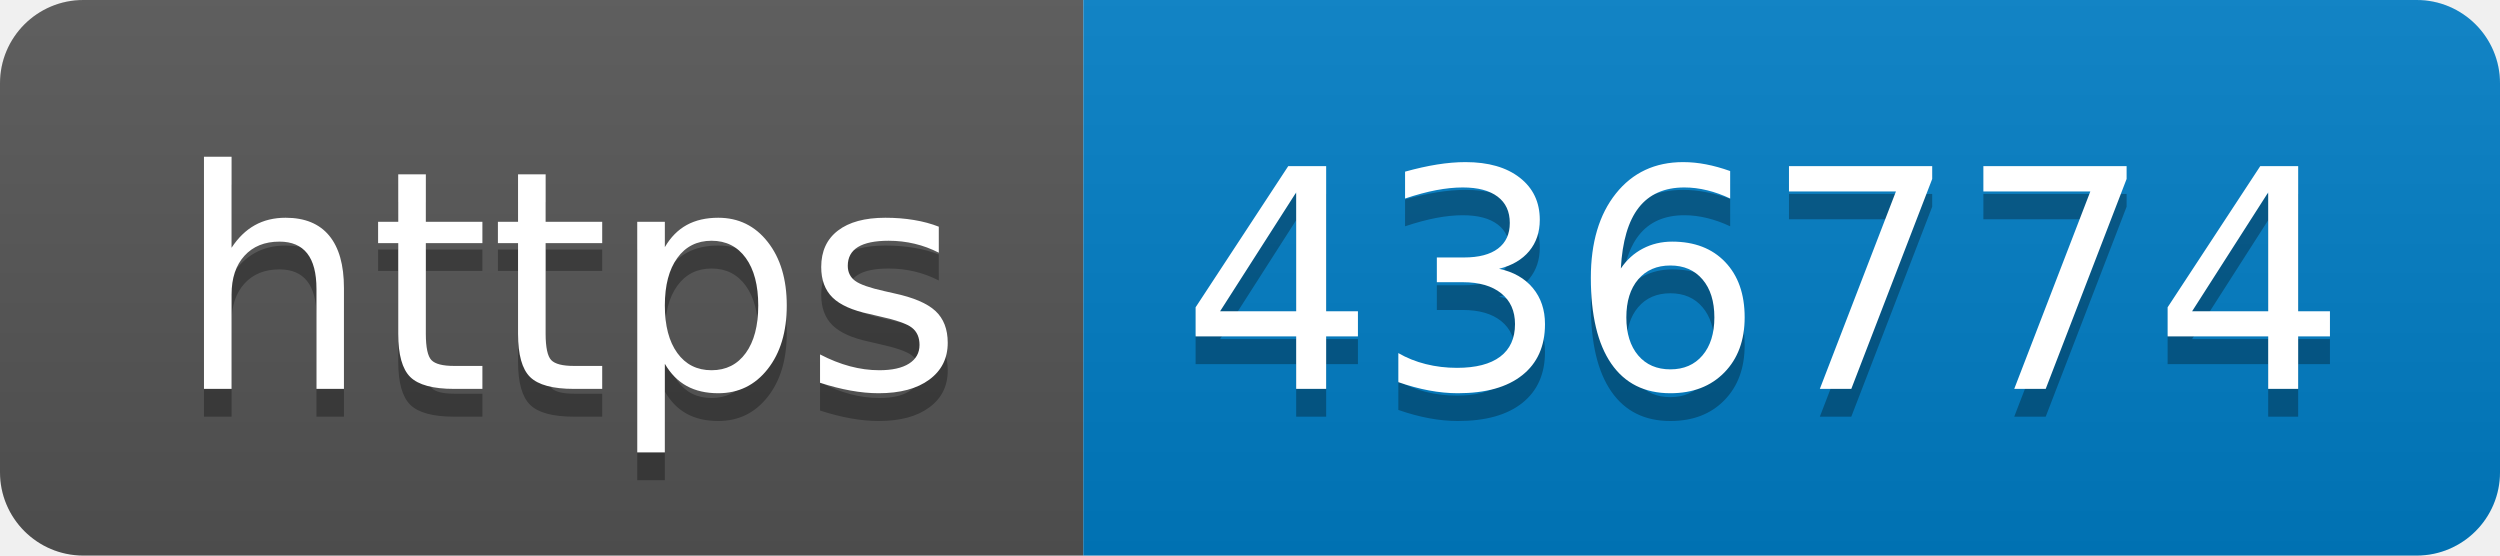
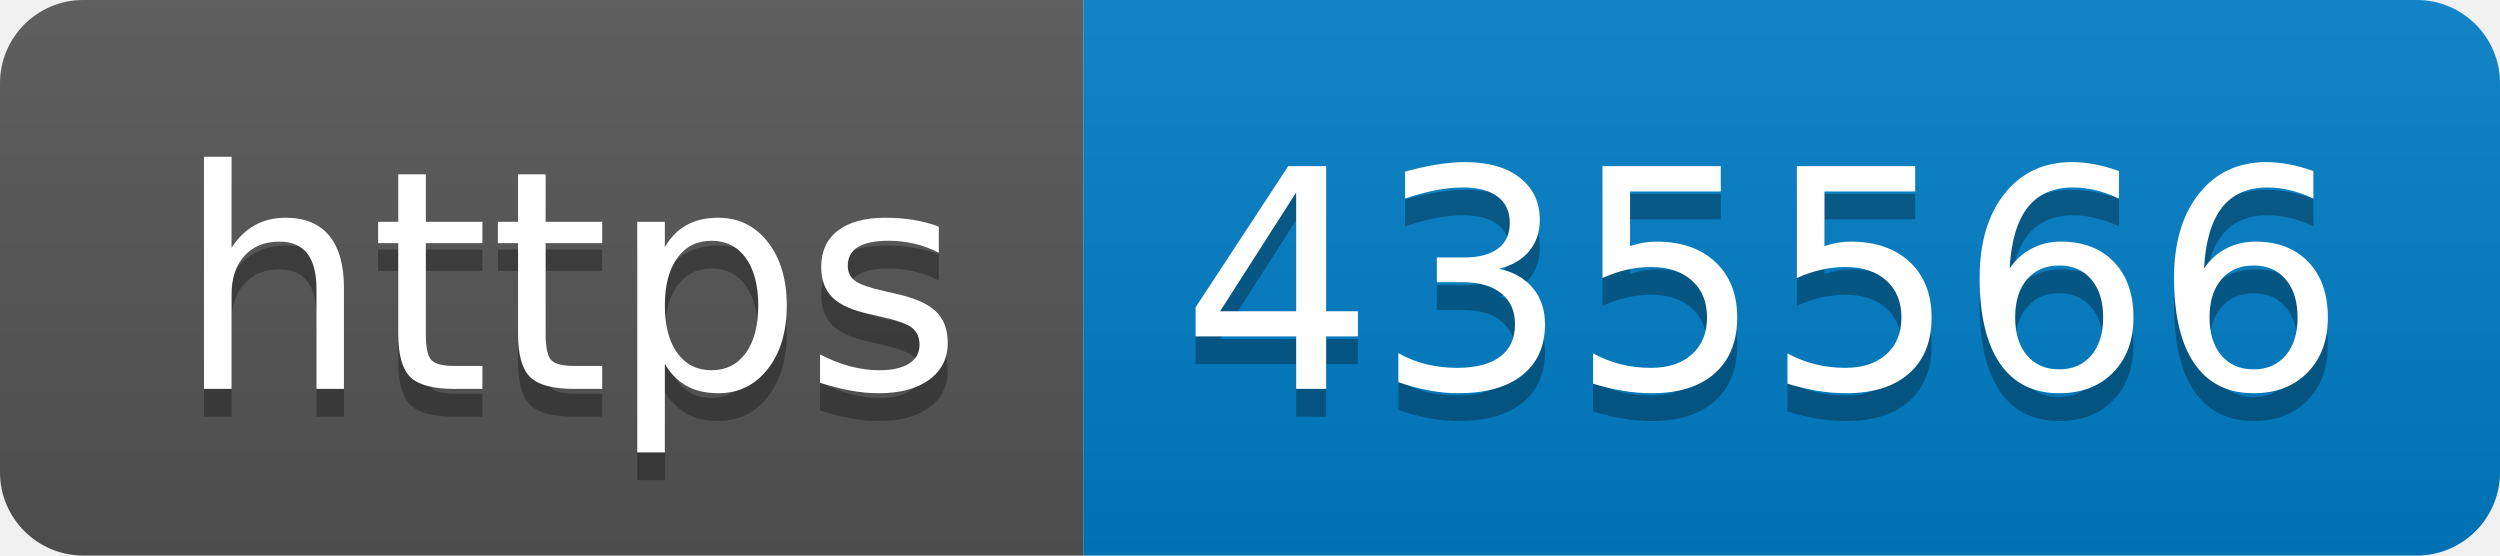
- <svg xmlns="http://www.w3.org/2000/svg" width="90" height="20" role="img" aria-label="https: 436774">
+ <svg xmlns="http://www.w3.org/2000/svg" width="90" height="20" role="img" aria-label="https: 435566">
  <linearGradient id="s" x2="0" y2="100%">
    <stop offset="0" stop-color="#bbb" stop-opacity=".1" />
    <stop offset="1" stop-opacity=".1" />
  </linearGradient>
  <clipPath id="r">
    <rect width="90" height="20" rx="3" fill="#fff" />
  </clipPath>
  <g clip-path="url(#r)">
    <rect width="39" height="20" fill="#555" />
    <rect x="39" width="51" height="20" fill="#007ec6" />
    <rect width="90" height="20" fill="url(#s)" />
  </g>
  <g fill="#fff" text-anchor="middle" font-family="Verdana,Geneva,DejaVu Sans,sans-serif" text-rendering="geometricPrecision" font-size="110">
    <text aria-hidden="true" x="205" y="150" fill="#010101" fill-opacity=".3" transform="scale(.1)" textLength="290">https</text>
    <text x="205" y="140" transform="scale(.1)" fill="#fff" textLength="290">https</text>
-     <text aria-hidden="true" x="635" y="150" fill="#010101" fill-opacity=".3" transform="scale(.1)" textLength="410">436774</text>
-     <text x="635" y="140" transform="scale(.1)" fill="#fff" textLength="410">436774</text>
+     <text aria-hidden="true" x="635" y="150" fill="#010101" fill-opacity=".3" transform="scale(.1)" textLength="410">435566</text>
+     <text x="635" y="140" transform="scale(.1)" fill="#fff" textLength="410">435566</text>
  </g>
</svg>
